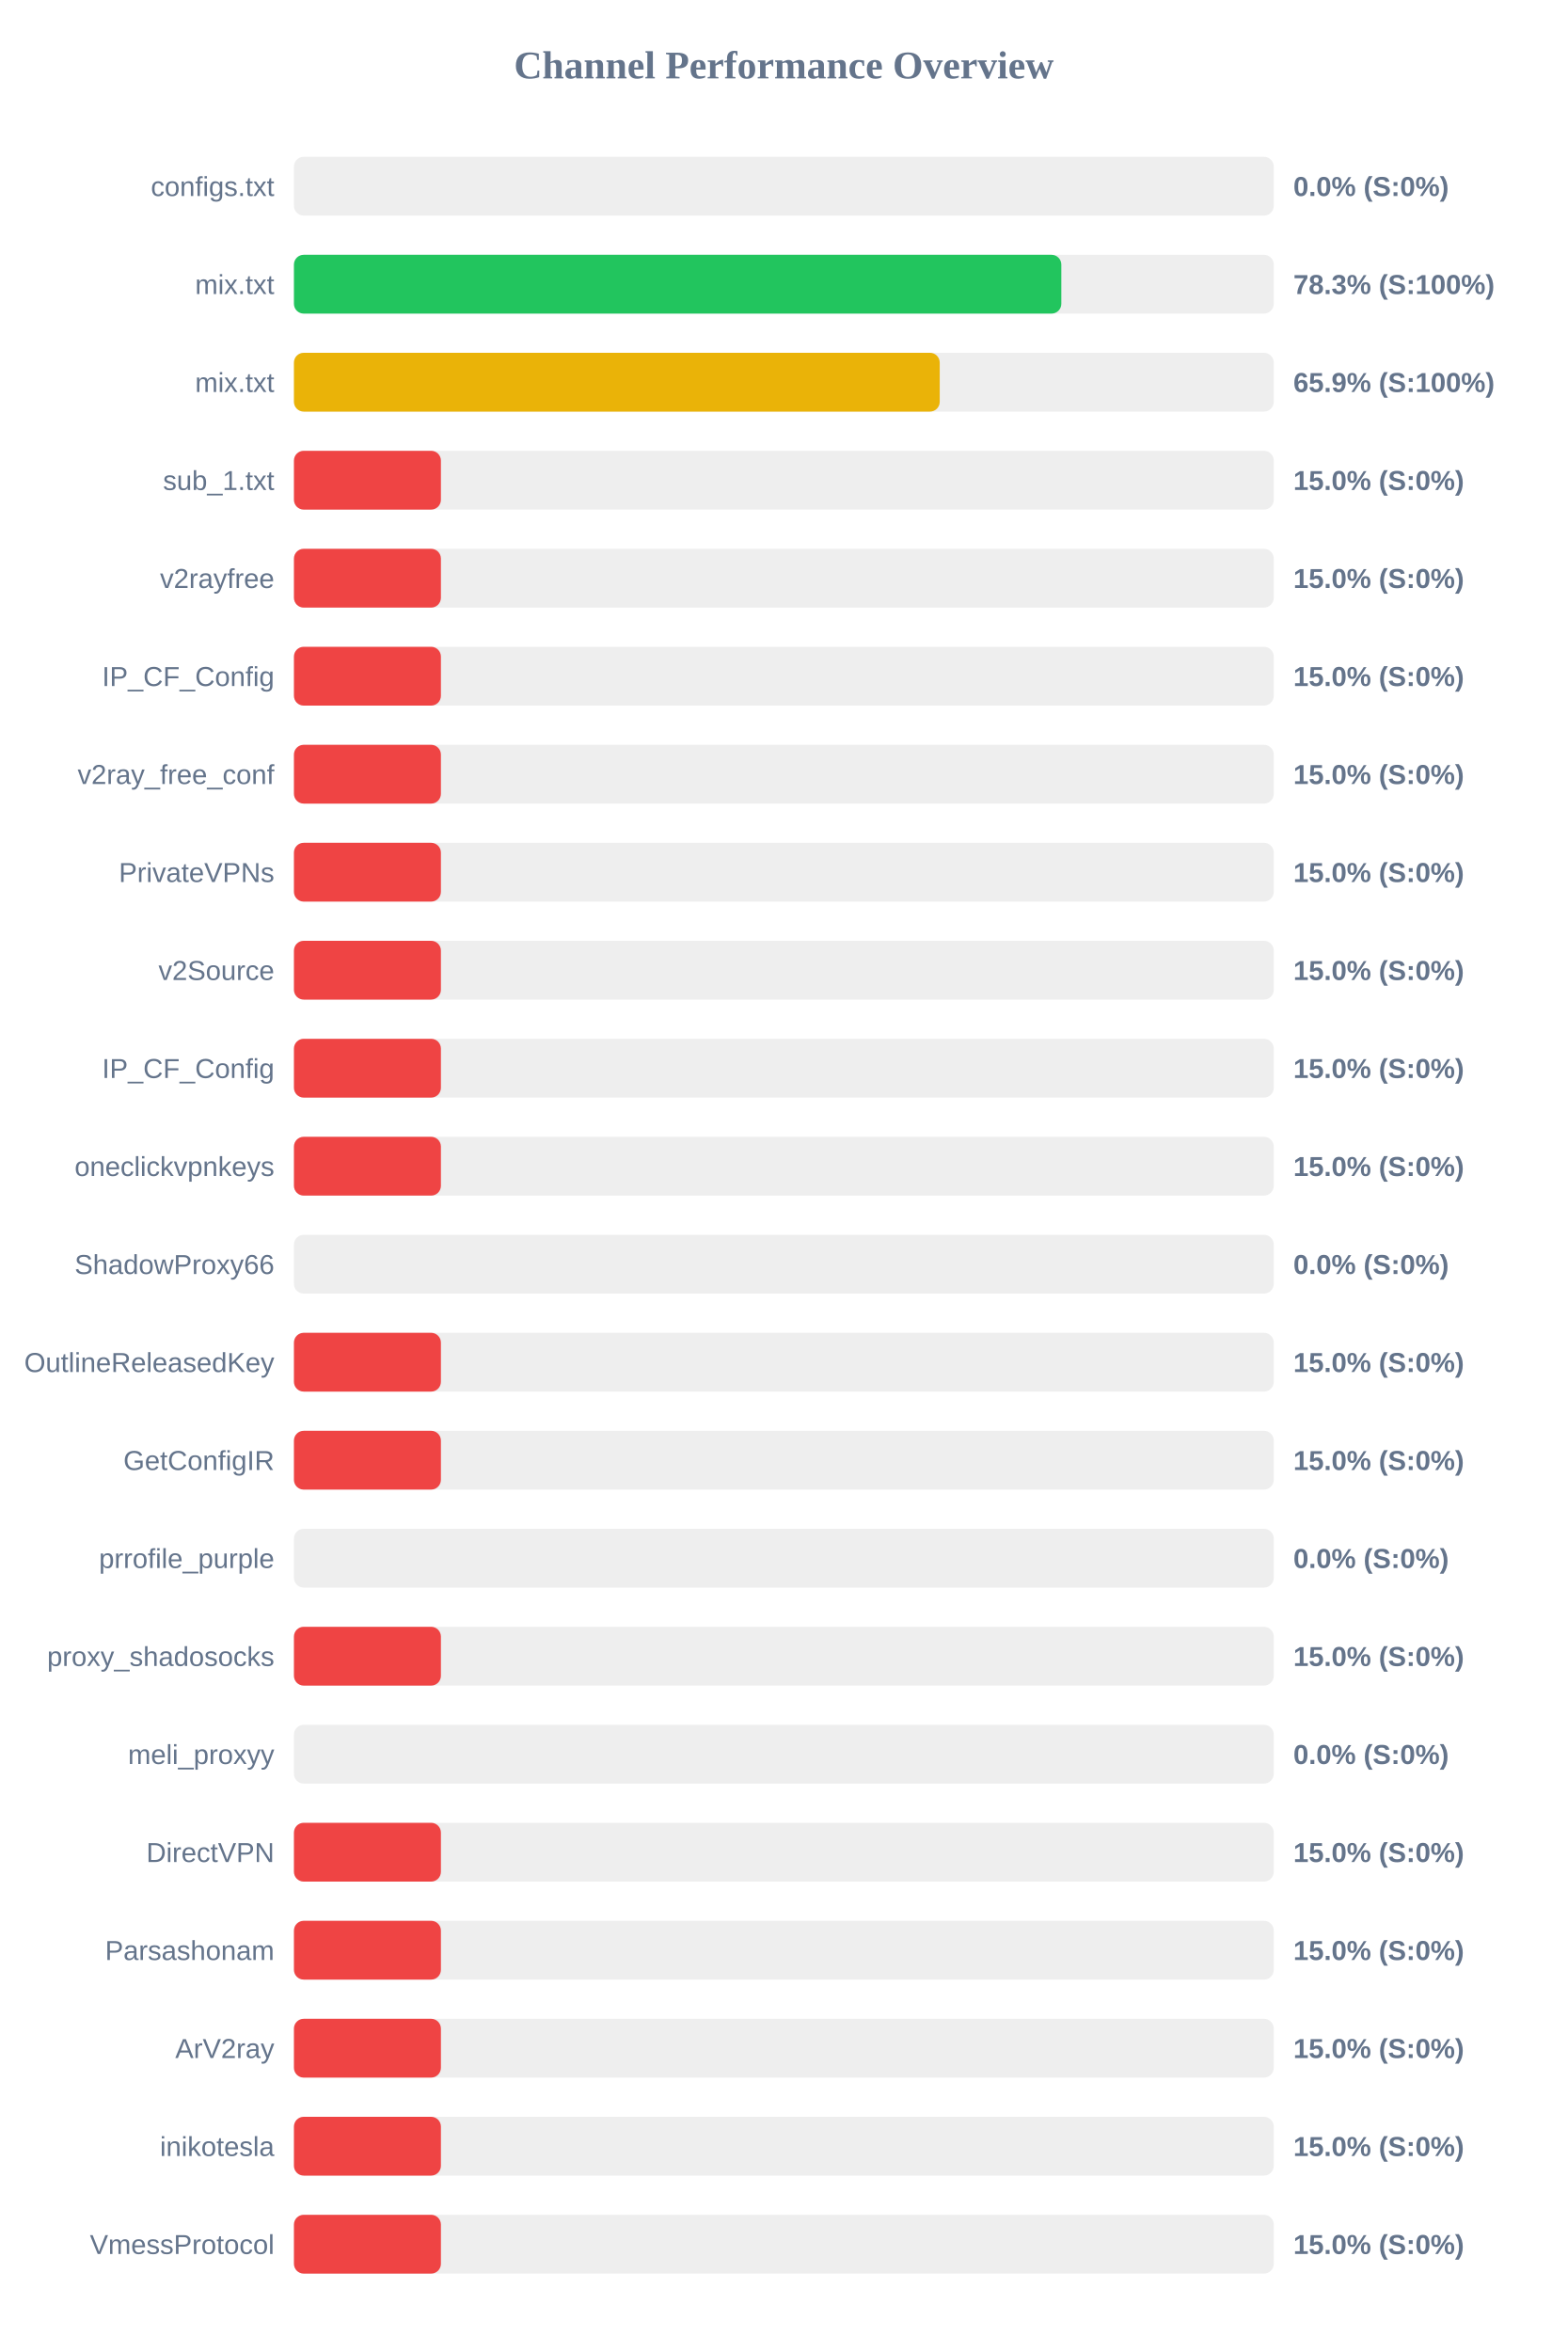
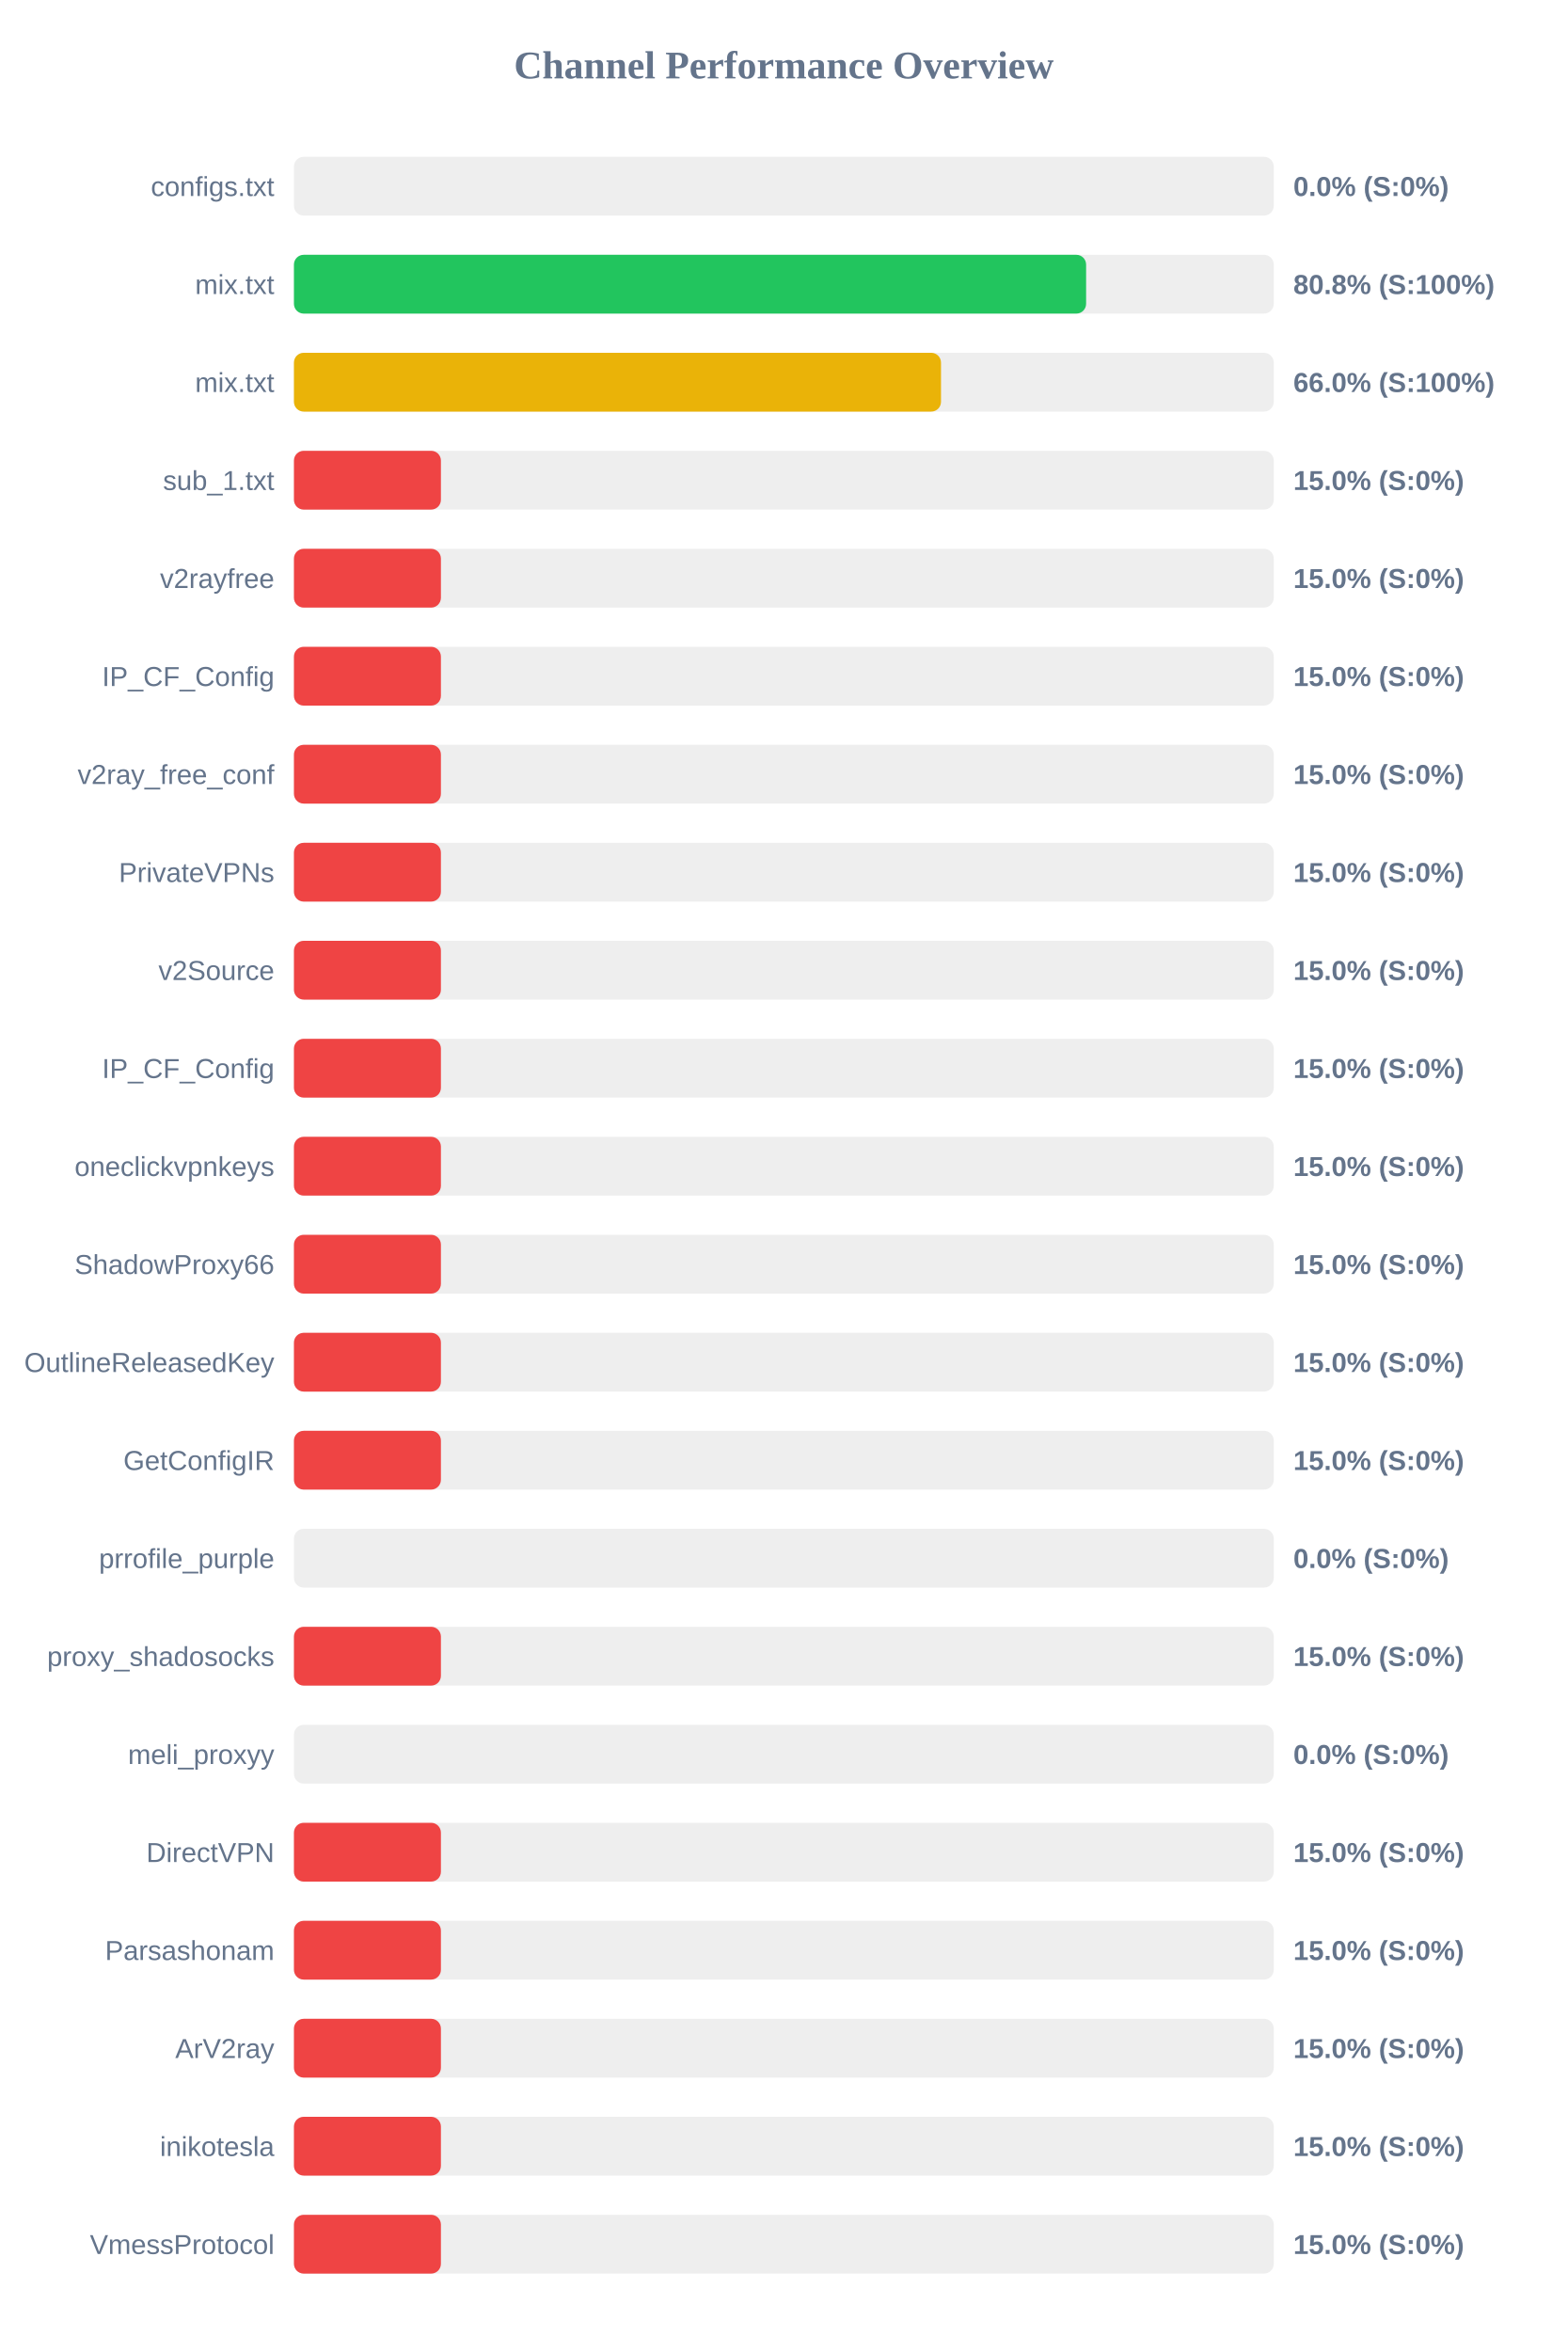
<svg xmlns="http://www.w3.org/2000/svg" width="800" height="1200" version="1.1">
  <style>
        .row { font: 14px Arial; fill: #64748b; }
        .score { font: bold 14px Arial; fill: #64748b; }
    </style>
  <text x="400" y="40" text-anchor="middle" font-size="20px" font-weight="bold" fill="#64748b">Channel Performance Overview</text>
  <rect x="150" y="80" width="500" height="30" fill="#eee" rx="5" />
  <rect x="150" y="80" width="0.0" height="30" fill="#ef4444" rx="5" />
  <text x="140" y="100" text-anchor="end" class="row">configs.txt</text>
  <text x="660" y="100" text-anchor="start" class="score">0.0% (S:0%)</text>
  <rect x="150" y="130" width="500" height="30" fill="#eee" rx="5" />
-   <rect x="150" y="130" width="391.6" height="30" fill="#22c55e" rx="5" />
+   <rect x="150" y="130" width="404.25" height="30" fill="#22c55e" rx="5" />
  <text x="140" y="150" text-anchor="end" class="row">mix.txt</text>
-   <text x="660" y="150" text-anchor="start" class="score">78.3% (S:100%)</text>
+   <text x="660" y="150" text-anchor="start" class="score">80.8% (S:100%)</text>
  <rect x="150" y="180" width="500" height="30" fill="#eee" rx="5" />
-   <rect x="150" y="180" width="329.55" height="30" fill="#eab308" rx="5" />
+   <rect x="150" y="180" width="330.2" height="30" fill="#eab308" rx="5" />
  <text x="140" y="200" text-anchor="end" class="row">mix.txt</text>
-   <text x="660" y="200" text-anchor="start" class="score">65.9% (S:100%)</text>
+   <text x="660" y="200" text-anchor="start" class="score">66.0% (S:100%)</text>
  <rect x="150" y="230" width="500" height="30" fill="#eee" rx="5" />
  <rect x="150" y="230" width="75.0" height="30" fill="#ef4444" rx="5" />
  <text x="140" y="250" text-anchor="end" class="row">sub_1.txt</text>
  <text x="660" y="250" text-anchor="start" class="score">15.0% (S:0%)</text>
  <rect x="150" y="280" width="500" height="30" fill="#eee" rx="5" />
  <rect x="150" y="280" width="75.0" height="30" fill="#ef4444" rx="5" />
  <text x="140" y="300" text-anchor="end" class="row">v2rayfree</text>
  <text x="660" y="300" text-anchor="start" class="score">15.0% (S:0%)</text>
  <rect x="150" y="330" width="500" height="30" fill="#eee" rx="5" />
  <rect x="150" y="330" width="75.0" height="30" fill="#ef4444" rx="5" />
  <text x="140" y="350" text-anchor="end" class="row">IP_CF_Config</text>
  <text x="660" y="350" text-anchor="start" class="score">15.0% (S:0%)</text>
  <rect x="150" y="380" width="500" height="30" fill="#eee" rx="5" />
  <rect x="150" y="380" width="75.0" height="30" fill="#ef4444" rx="5" />
  <text x="140" y="400" text-anchor="end" class="row">v2ray_free_conf</text>
  <text x="660" y="400" text-anchor="start" class="score">15.0% (S:0%)</text>
  <rect x="150" y="430" width="500" height="30" fill="#eee" rx="5" />
  <rect x="150" y="430" width="75.0" height="30" fill="#ef4444" rx="5" />
  <text x="140" y="450" text-anchor="end" class="row">PrivateVPNs</text>
  <text x="660" y="450" text-anchor="start" class="score">15.0% (S:0%)</text>
  <rect x="150" y="480" width="500" height="30" fill="#eee" rx="5" />
  <rect x="150" y="480" width="75.0" height="30" fill="#ef4444" rx="5" />
  <text x="140" y="500" text-anchor="end" class="row">v2Source</text>
  <text x="660" y="500" text-anchor="start" class="score">15.0% (S:0%)</text>
  <rect x="150" y="530" width="500" height="30" fill="#eee" rx="5" />
  <rect x="150" y="530" width="75.0" height="30" fill="#ef4444" rx="5" />
  <text x="140" y="550" text-anchor="end" class="row">IP_CF_Config</text>
  <text x="660" y="550" text-anchor="start" class="score">15.0% (S:0%)</text>
  <rect x="150" y="580" width="500" height="30" fill="#eee" rx="5" />
  <rect x="150" y="580" width="75.0" height="30" fill="#ef4444" rx="5" />
  <text x="140" y="600" text-anchor="end" class="row">oneclickvpnkeys</text>
  <text x="660" y="600" text-anchor="start" class="score">15.0% (S:0%)</text>
  <rect x="150" y="630" width="500" height="30" fill="#eee" rx="5" />
-   <rect x="150" y="630" width="0.0" height="30" fill="#ef4444" rx="5" />
+   <rect x="150" y="630" width="75.0" height="30" fill="#ef4444" rx="5" />
  <text x="140" y="650" text-anchor="end" class="row">ShadowProxy66</text>
-   <text x="660" y="650" text-anchor="start" class="score">0.0% (S:0%)</text>
+   <text x="660" y="650" text-anchor="start" class="score">15.0% (S:0%)</text>
  <rect x="150" y="680" width="500" height="30" fill="#eee" rx="5" />
  <rect x="150" y="680" width="75.0" height="30" fill="#ef4444" rx="5" />
  <text x="140" y="700" text-anchor="end" class="row">OutlineReleasedKey</text>
  <text x="660" y="700" text-anchor="start" class="score">15.0% (S:0%)</text>
  <rect x="150" y="730" width="500" height="30" fill="#eee" rx="5" />
  <rect x="150" y="730" width="75.0" height="30" fill="#ef4444" rx="5" />
  <text x="140" y="750" text-anchor="end" class="row">GetConfigIR</text>
  <text x="660" y="750" text-anchor="start" class="score">15.0% (S:0%)</text>
  <rect x="150" y="780" width="500" height="30" fill="#eee" rx="5" />
  <rect x="150" y="780" width="0.0" height="30" fill="#ef4444" rx="5" />
  <text x="140" y="800" text-anchor="end" class="row">prrofile_purple</text>
  <text x="660" y="800" text-anchor="start" class="score">0.0% (S:0%)</text>
  <rect x="150" y="830" width="500" height="30" fill="#eee" rx="5" />
  <rect x="150" y="830" width="75.0" height="30" fill="#ef4444" rx="5" />
  <text x="140" y="850" text-anchor="end" class="row">proxy_shadosocks</text>
  <text x="660" y="850" text-anchor="start" class="score">15.0% (S:0%)</text>
  <rect x="150" y="880" width="500" height="30" fill="#eee" rx="5" />
  <rect x="150" y="880" width="0.0" height="30" fill="#ef4444" rx="5" />
  <text x="140" y="900" text-anchor="end" class="row">meli_proxyy</text>
  <text x="660" y="900" text-anchor="start" class="score">0.0% (S:0%)</text>
  <rect x="150" y="930" width="500" height="30" fill="#eee" rx="5" />
  <rect x="150" y="930" width="75.0" height="30" fill="#ef4444" rx="5" />
  <text x="140" y="950" text-anchor="end" class="row">DirectVPN</text>
  <text x="660" y="950" text-anchor="start" class="score">15.0% (S:0%)</text>
  <rect x="150" y="980" width="500" height="30" fill="#eee" rx="5" />
  <rect x="150" y="980" width="75.0" height="30" fill="#ef4444" rx="5" />
  <text x="140" y="1000" text-anchor="end" class="row">Parsashonam</text>
  <text x="660" y="1000" text-anchor="start" class="score">15.0% (S:0%)</text>
  <rect x="150" y="1030" width="500" height="30" fill="#eee" rx="5" />
  <rect x="150" y="1030" width="75.0" height="30" fill="#ef4444" rx="5" />
  <text x="140" y="1050" text-anchor="end" class="row">ArV2ray</text>
  <text x="660" y="1050" text-anchor="start" class="score">15.0% (S:0%)</text>
  <rect x="150" y="1080" width="500" height="30" fill="#eee" rx="5" />
  <rect x="150" y="1080" width="75.0" height="30" fill="#ef4444" rx="5" />
  <text x="140" y="1100" text-anchor="end" class="row">inikotesla</text>
  <text x="660" y="1100" text-anchor="start" class="score">15.0% (S:0%)</text>
  <rect x="150" y="1130" width="500" height="30" fill="#eee" rx="5" />
  <rect x="150" y="1130" width="75.0" height="30" fill="#ef4444" rx="5" />
  <text x="140" y="1150" text-anchor="end" class="row">VmessProtocol</text>
  <text x="660" y="1150" text-anchor="start" class="score">15.0% (S:0%)</text>
</svg>
